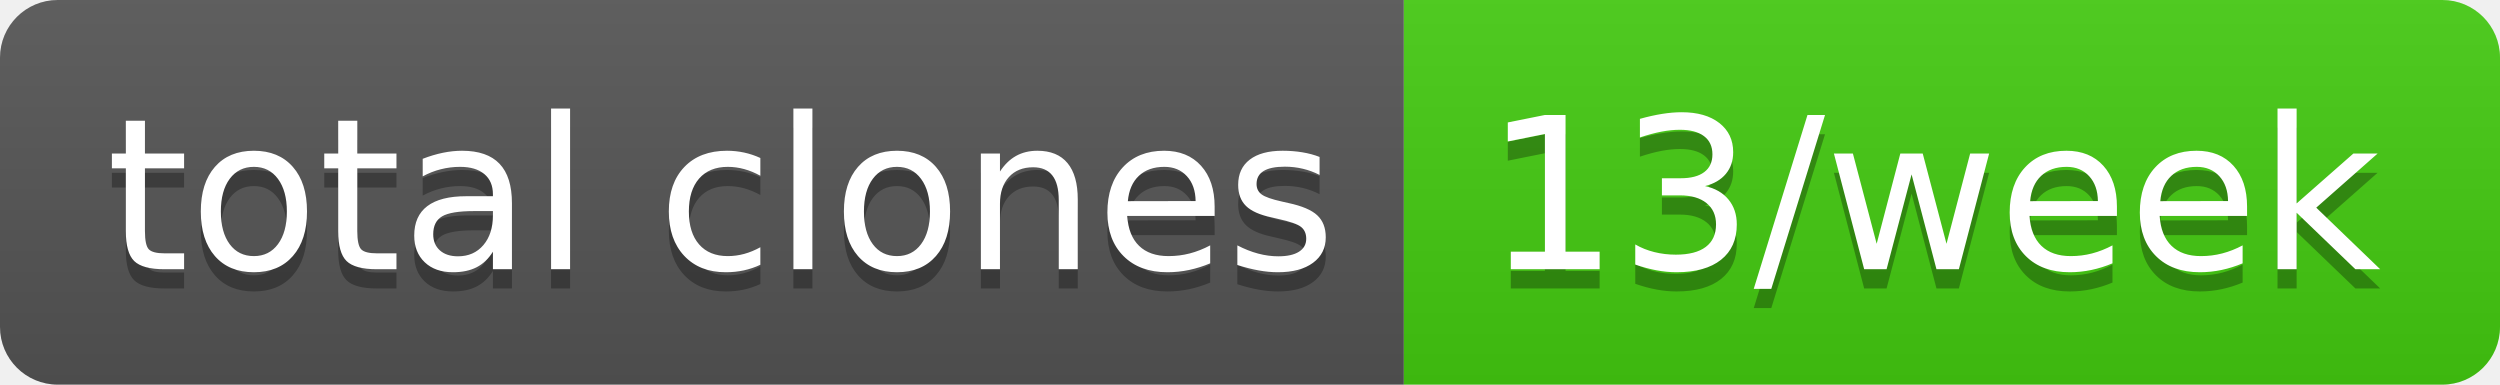
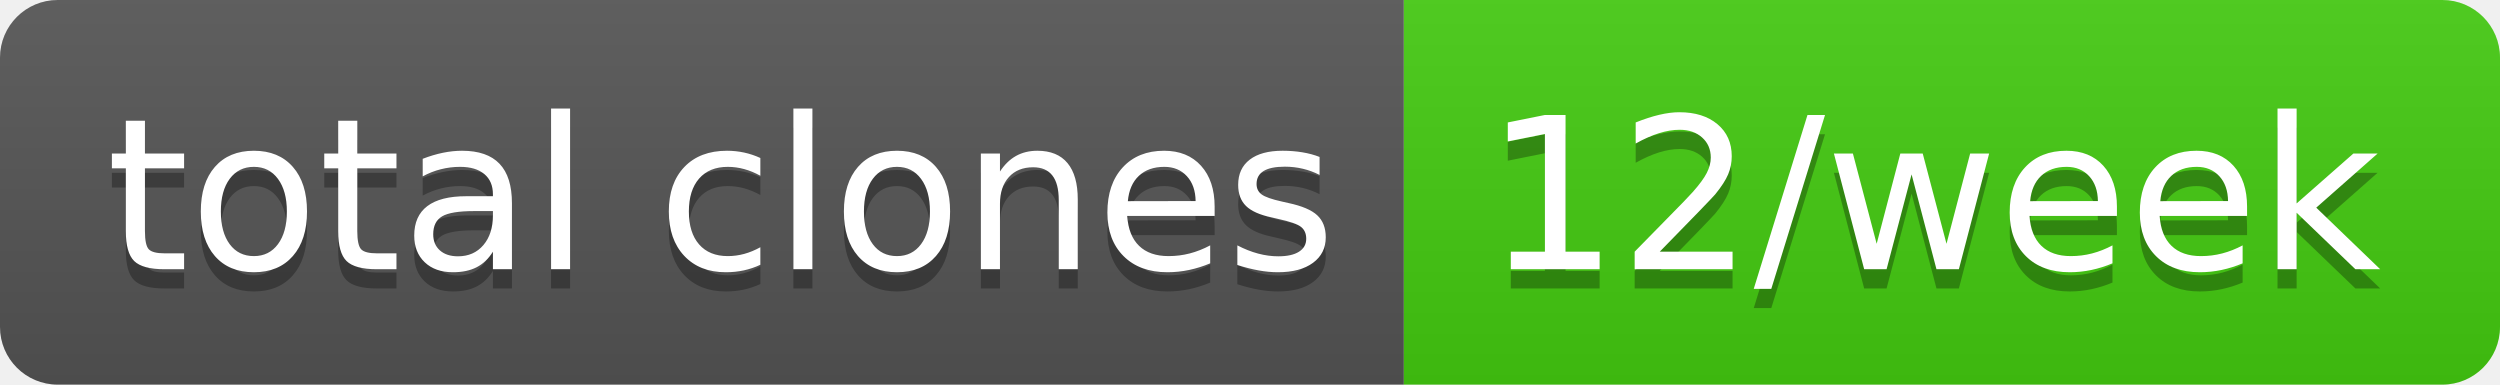
- <svg xmlns="http://www.w3.org/2000/svg" width="130" height="20" role="img" aria-label="total clones: 13/week">
+ <svg xmlns="http://www.w3.org/2000/svg" width="130" height="20" role="img" aria-label="total clones: 12/week">
  <linearGradient id="s" x2="0" y2="100%">
    <stop offset="0" stop-color="#bbb" stop-opacity=".1" />
    <stop offset="1" stop-opacity=".1" />
  </linearGradient>
  <clipPath id="r">
    <rect width="130" height="20" rx="3" fill="#fff" />
  </clipPath>
  <g clip-path="url(#r)">
    <rect width="73" height="20" fill="#555" />
    <rect x="73" width="57" height="20" fill="#4c1" />
    <rect width="130" height="20" fill="url(#s)" />
  </g>
  <g fill="#fff" text-anchor="middle" font-family="Verdana,Geneva,DejaVu Sans,sans-serif" text-rendering="geometricPrecision" font-size="110">
    <text aria-hidden="true" x="375" y="150" fill="#010101" fill-opacity=".3" transform="scale(.1)" textLength="630">total clones</text>
    <text x="375" y="140" transform="scale(.1)" fill="#fff" textLength="630">total clones</text>
-     <text aria-hidden="true" x="1005" y="150" fill="#010101" fill-opacity=".3" transform="scale(.1)" textLength="470">13/week</text>
-     <text x="1005" y="140" transform="scale(.1)" fill="#fff" textLength="470">13/week</text>
+     <text aria-hidden="true" x="1005" y="150" fill="#010101" fill-opacity=".3" transform="scale(.1)" textLength="470">12/week</text>
+     <text x="1005" y="140" transform="scale(.1)" fill="#fff" textLength="470">12/week</text>
  </g>
</svg>
